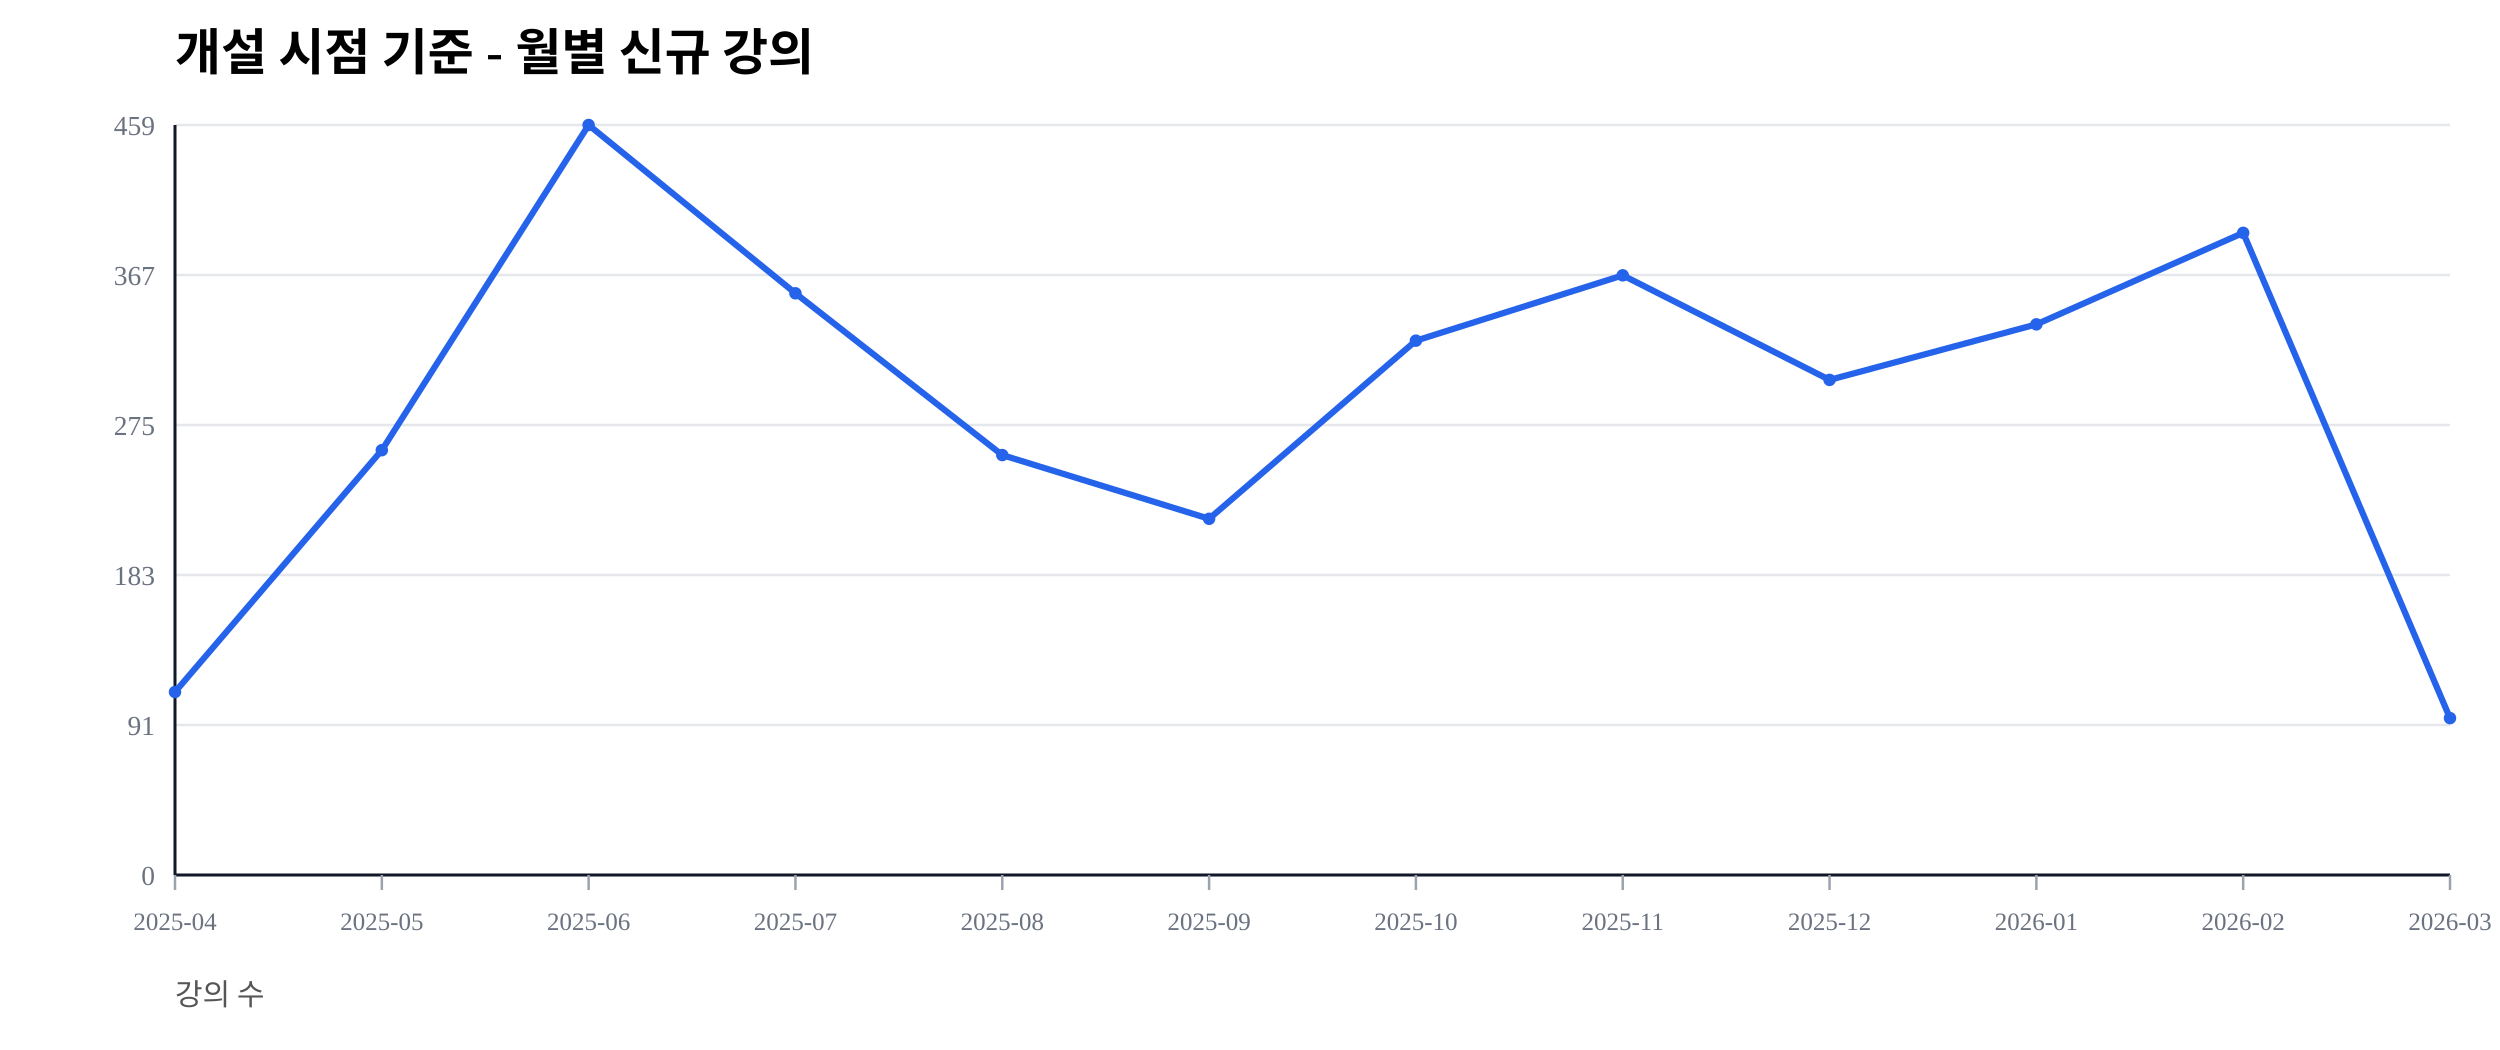
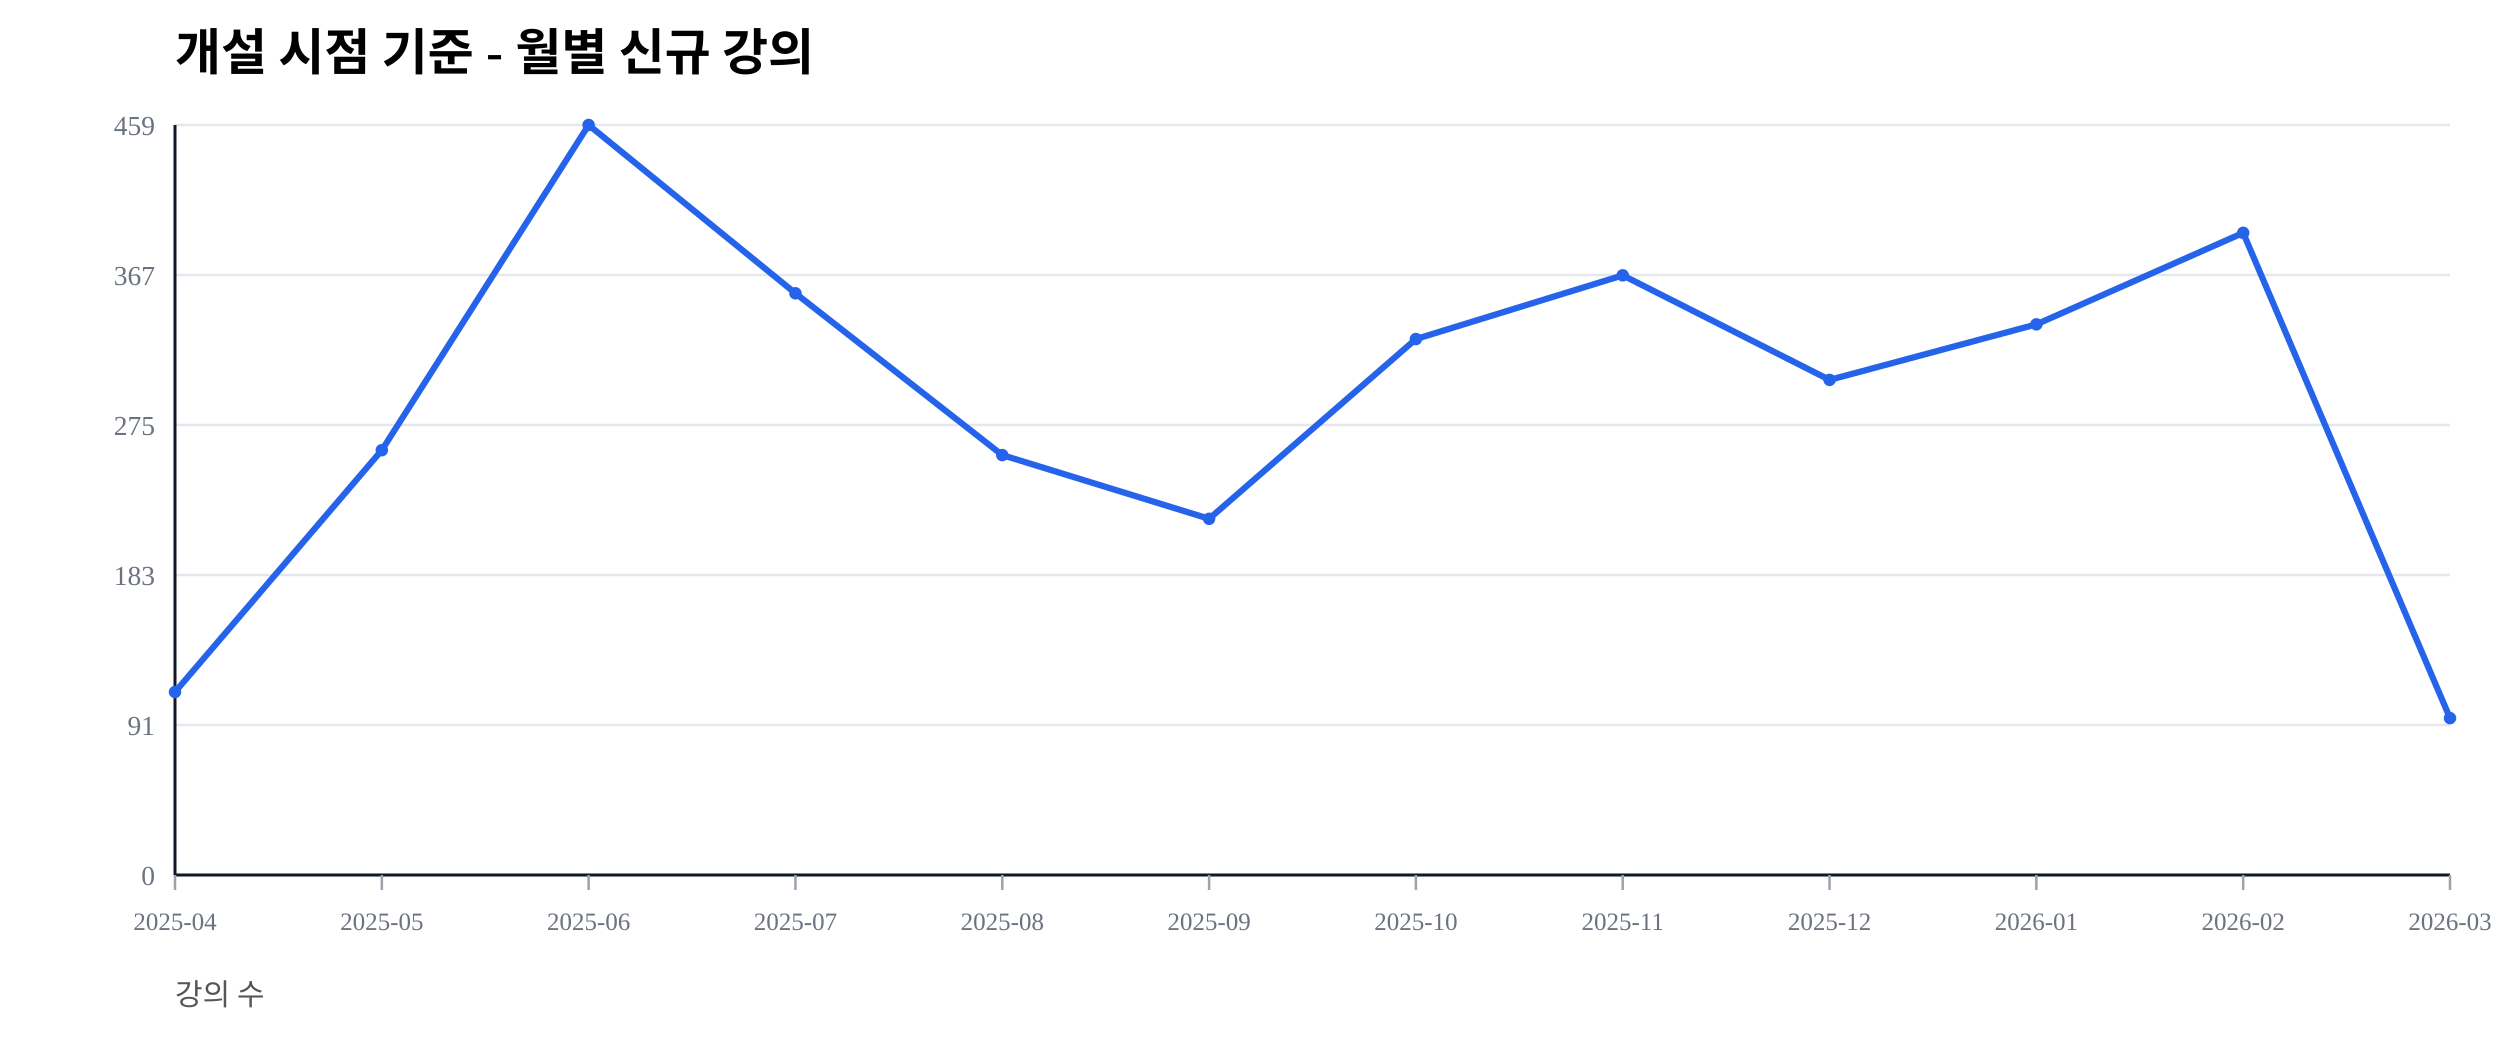
<svg xmlns="http://www.w3.org/2000/svg" width="1000" height="420" viewBox="0 0 1000 420">
  <rect width="100%" height="100%" fill="#ffffff" />
  <text x="70" y="28" font-size="20" font-weight="600">개설 시점 기준 - 월별 신규 강의</text>
  <text x="70" y="402" font-size="12" fill="#555">강의 수</text>
  <line x1="70" y1="350.00" x2="980" y2="350.00" stroke="#e5e7eb" stroke-width="1" />
  <text x="62" y="354.00" font-size="11" fill="#6b7280" text-anchor="end">0</text>
  <line x1="70" y1="290.00" x2="980" y2="290.00" stroke="#e5e7eb" stroke-width="1" />
  <text x="62" y="294.00" font-size="11" fill="#6b7280" text-anchor="end">91</text>
  <line x1="70" y1="230.00" x2="980" y2="230.00" stroke="#e5e7eb" stroke-width="1" />
  <text x="62" y="234.00" font-size="11" fill="#6b7280" text-anchor="end">183</text>
  <line x1="70" y1="170.00" x2="980" y2="170.00" stroke="#e5e7eb" stroke-width="1" />
  <text x="62" y="174.00" font-size="11" fill="#6b7280" text-anchor="end">275</text>
  <line x1="70" y1="110.00" x2="980" y2="110.00" stroke="#e5e7eb" stroke-width="1" />
  <text x="62" y="114.00" font-size="11" fill="#6b7280" text-anchor="end">367</text>
  <line x1="70" y1="50.00" x2="980" y2="50.00" stroke="#e5e7eb" stroke-width="1" />
  <text x="62" y="54.00" font-size="11" fill="#6b7280" text-anchor="end">459</text>
  <line x1="70" y1="350" x2="980" y2="350" stroke="#111827" stroke-width="1.2" />
  <line x1="70" y1="50" x2="70" y2="350" stroke="#111827" stroke-width="1.2" />
  <line x1="70.00" y1="350" x2="70.00" y2="356" stroke="#9ca3af" stroke-width="1" />
  <text x="70.00" y="372" font-size="10" fill="#6b7280" text-anchor="middle">2025-04</text>
  <line x1="152.73" y1="350" x2="152.73" y2="356" stroke="#9ca3af" stroke-width="1" />
  <text x="152.73" y="372" font-size="10" fill="#6b7280" text-anchor="middle">2025-05</text>
  <line x1="235.45" y1="350" x2="235.45" y2="356" stroke="#9ca3af" stroke-width="1" />
  <text x="235.45" y="372" font-size="10" fill="#6b7280" text-anchor="middle">2025-06</text>
  <line x1="318.18" y1="350" x2="318.18" y2="356" stroke="#9ca3af" stroke-width="1" />
  <text x="318.18" y="372" font-size="10" fill="#6b7280" text-anchor="middle">2025-07</text>
  <line x1="400.91" y1="350" x2="400.91" y2="356" stroke="#9ca3af" stroke-width="1" />
  <text x="400.91" y="372" font-size="10" fill="#6b7280" text-anchor="middle">2025-08</text>
  <line x1="483.64" y1="350" x2="483.64" y2="356" stroke="#9ca3af" stroke-width="1" />
  <text x="483.64" y="372" font-size="10" fill="#6b7280" text-anchor="middle">2025-09</text>
  <line x1="566.36" y1="350" x2="566.36" y2="356" stroke="#9ca3af" stroke-width="1" />
  <text x="566.36" y="372" font-size="10" fill="#6b7280" text-anchor="middle">2025-10</text>
  <line x1="649.09" y1="350" x2="649.09" y2="356" stroke="#9ca3af" stroke-width="1" />
  <text x="649.09" y="372" font-size="10" fill="#6b7280" text-anchor="middle">2025-11</text>
  <line x1="731.82" y1="350" x2="731.82" y2="356" stroke="#9ca3af" stroke-width="1" />
  <text x="731.82" y="372" font-size="10" fill="#6b7280" text-anchor="middle">2025-12</text>
  <line x1="814.55" y1="350" x2="814.55" y2="356" stroke="#9ca3af" stroke-width="1" />
  <text x="814.55" y="372" font-size="10" fill="#6b7280" text-anchor="middle">2026-01</text>
  <line x1="897.27" y1="350" x2="897.27" y2="356" stroke="#9ca3af" stroke-width="1" />
  <text x="897.27" y="372" font-size="10" fill="#6b7280" text-anchor="middle">2026-02</text>
  <line x1="980.00" y1="350" x2="980.00" y2="356" stroke="#9ca3af" stroke-width="1" />
  <text x="980.00" y="372" font-size="10" fill="#6b7280" text-anchor="middle">2026-03</text>
-   <polyline fill="none" stroke="#2563eb" stroke-width="2.5" points="70.00,276.80 152.73,180.07 235.45,50.00 318.18,117.32 400.91,182.03 483.64,207.52 566.36,136.27 649.09,110.13 731.82,151.96 814.55,129.74 897.27,93.14 980.00,287.25" />
+   <polyline fill="none" stroke="#2563eb" stroke-width="2.5" points="70.00,276.80 152.73,180.07 235.45,50.00 318.18,117.32 400.91,182.03 483.64,207.52 566.36,135.62 649.09,110.13 731.82,151.96 814.55,129.74 897.27,93.14 980.00,287.25" />
  <circle cx="70.00" cy="276.80" r="2.5" fill="#2563eb" />
  <circle cx="152.73" cy="180.07" r="2.5" fill="#2563eb" />
  <circle cx="235.45" cy="50.00" r="2.5" fill="#2563eb" />
  <circle cx="318.18" cy="117.32" r="2.5" fill="#2563eb" />
  <circle cx="400.91" cy="182.03" r="2.5" fill="#2563eb" />
  <circle cx="483.64" cy="207.52" r="2.5" fill="#2563eb" />
-   <circle cx="566.36" cy="136.27" r="2.5" fill="#2563eb" />
+   <circle cx="566.36" cy="135.62" r="2.5" fill="#2563eb" />
  <circle cx="649.09" cy="110.13" r="2.5" fill="#2563eb" />
  <circle cx="731.82" cy="151.96" r="2.5" fill="#2563eb" />
  <circle cx="814.55" cy="129.74" r="2.5" fill="#2563eb" />
  <circle cx="897.27" cy="93.14" r="2.5" fill="#2563eb" />
  <circle cx="980.00" cy="287.25" r="2.5" fill="#2563eb" />
</svg>
